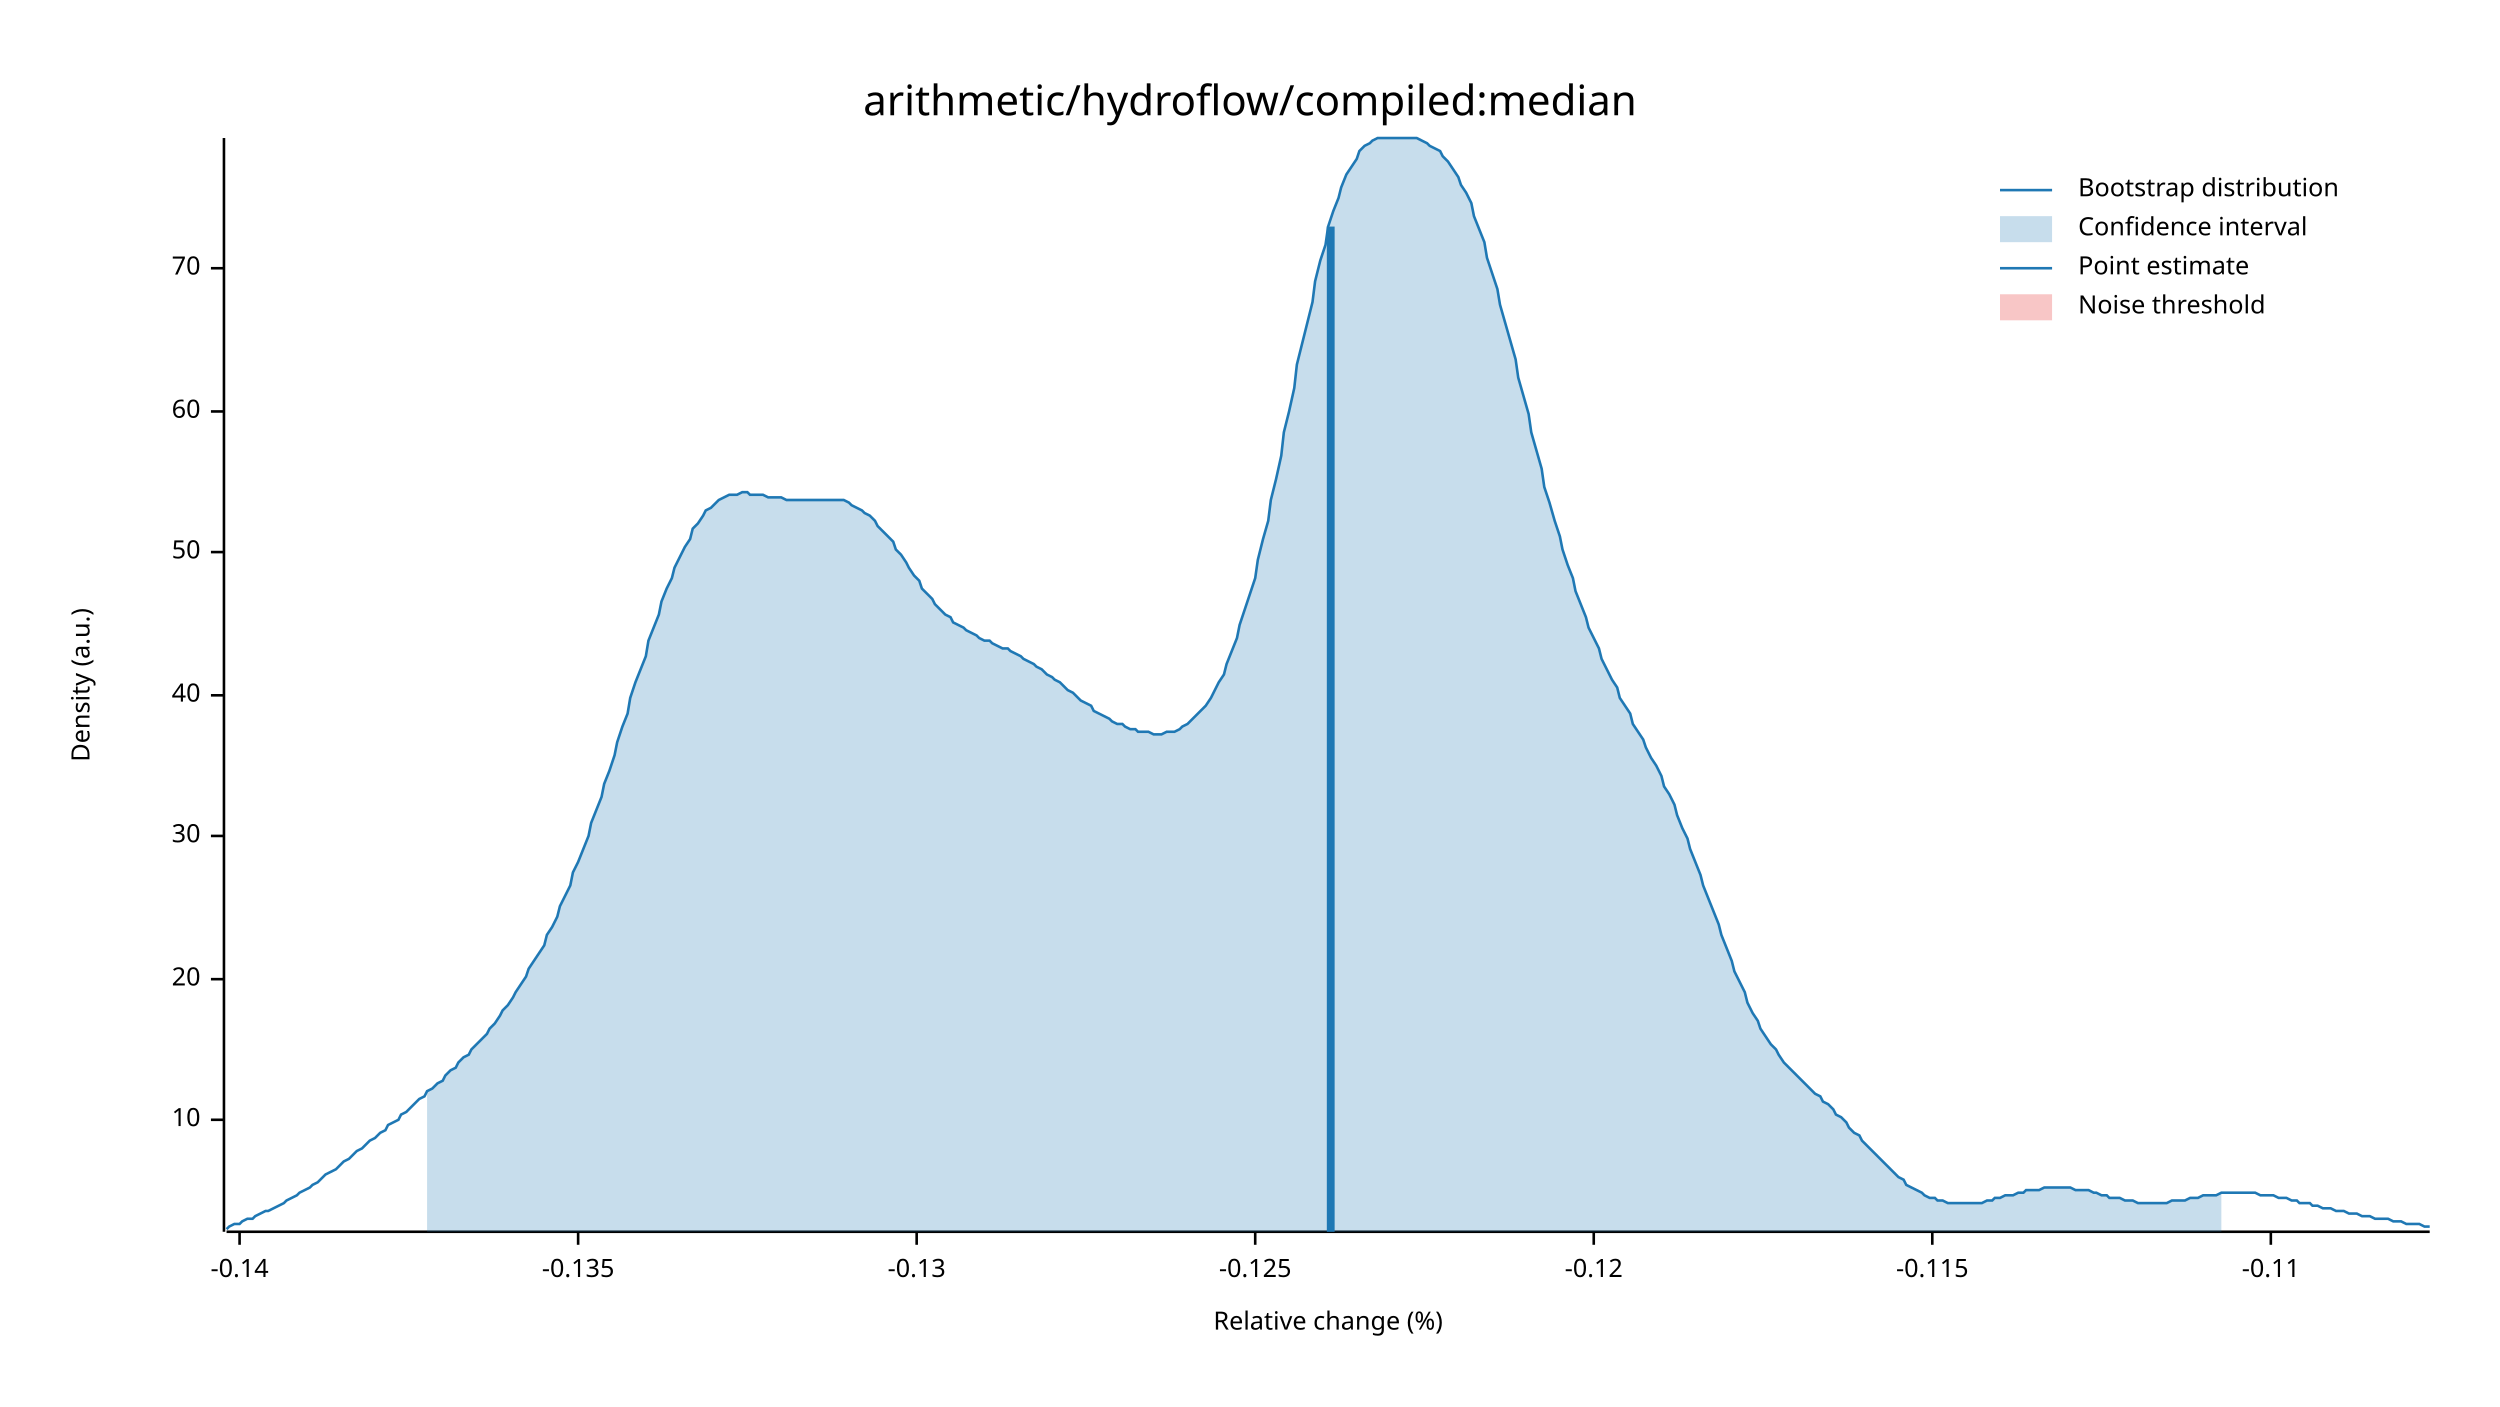
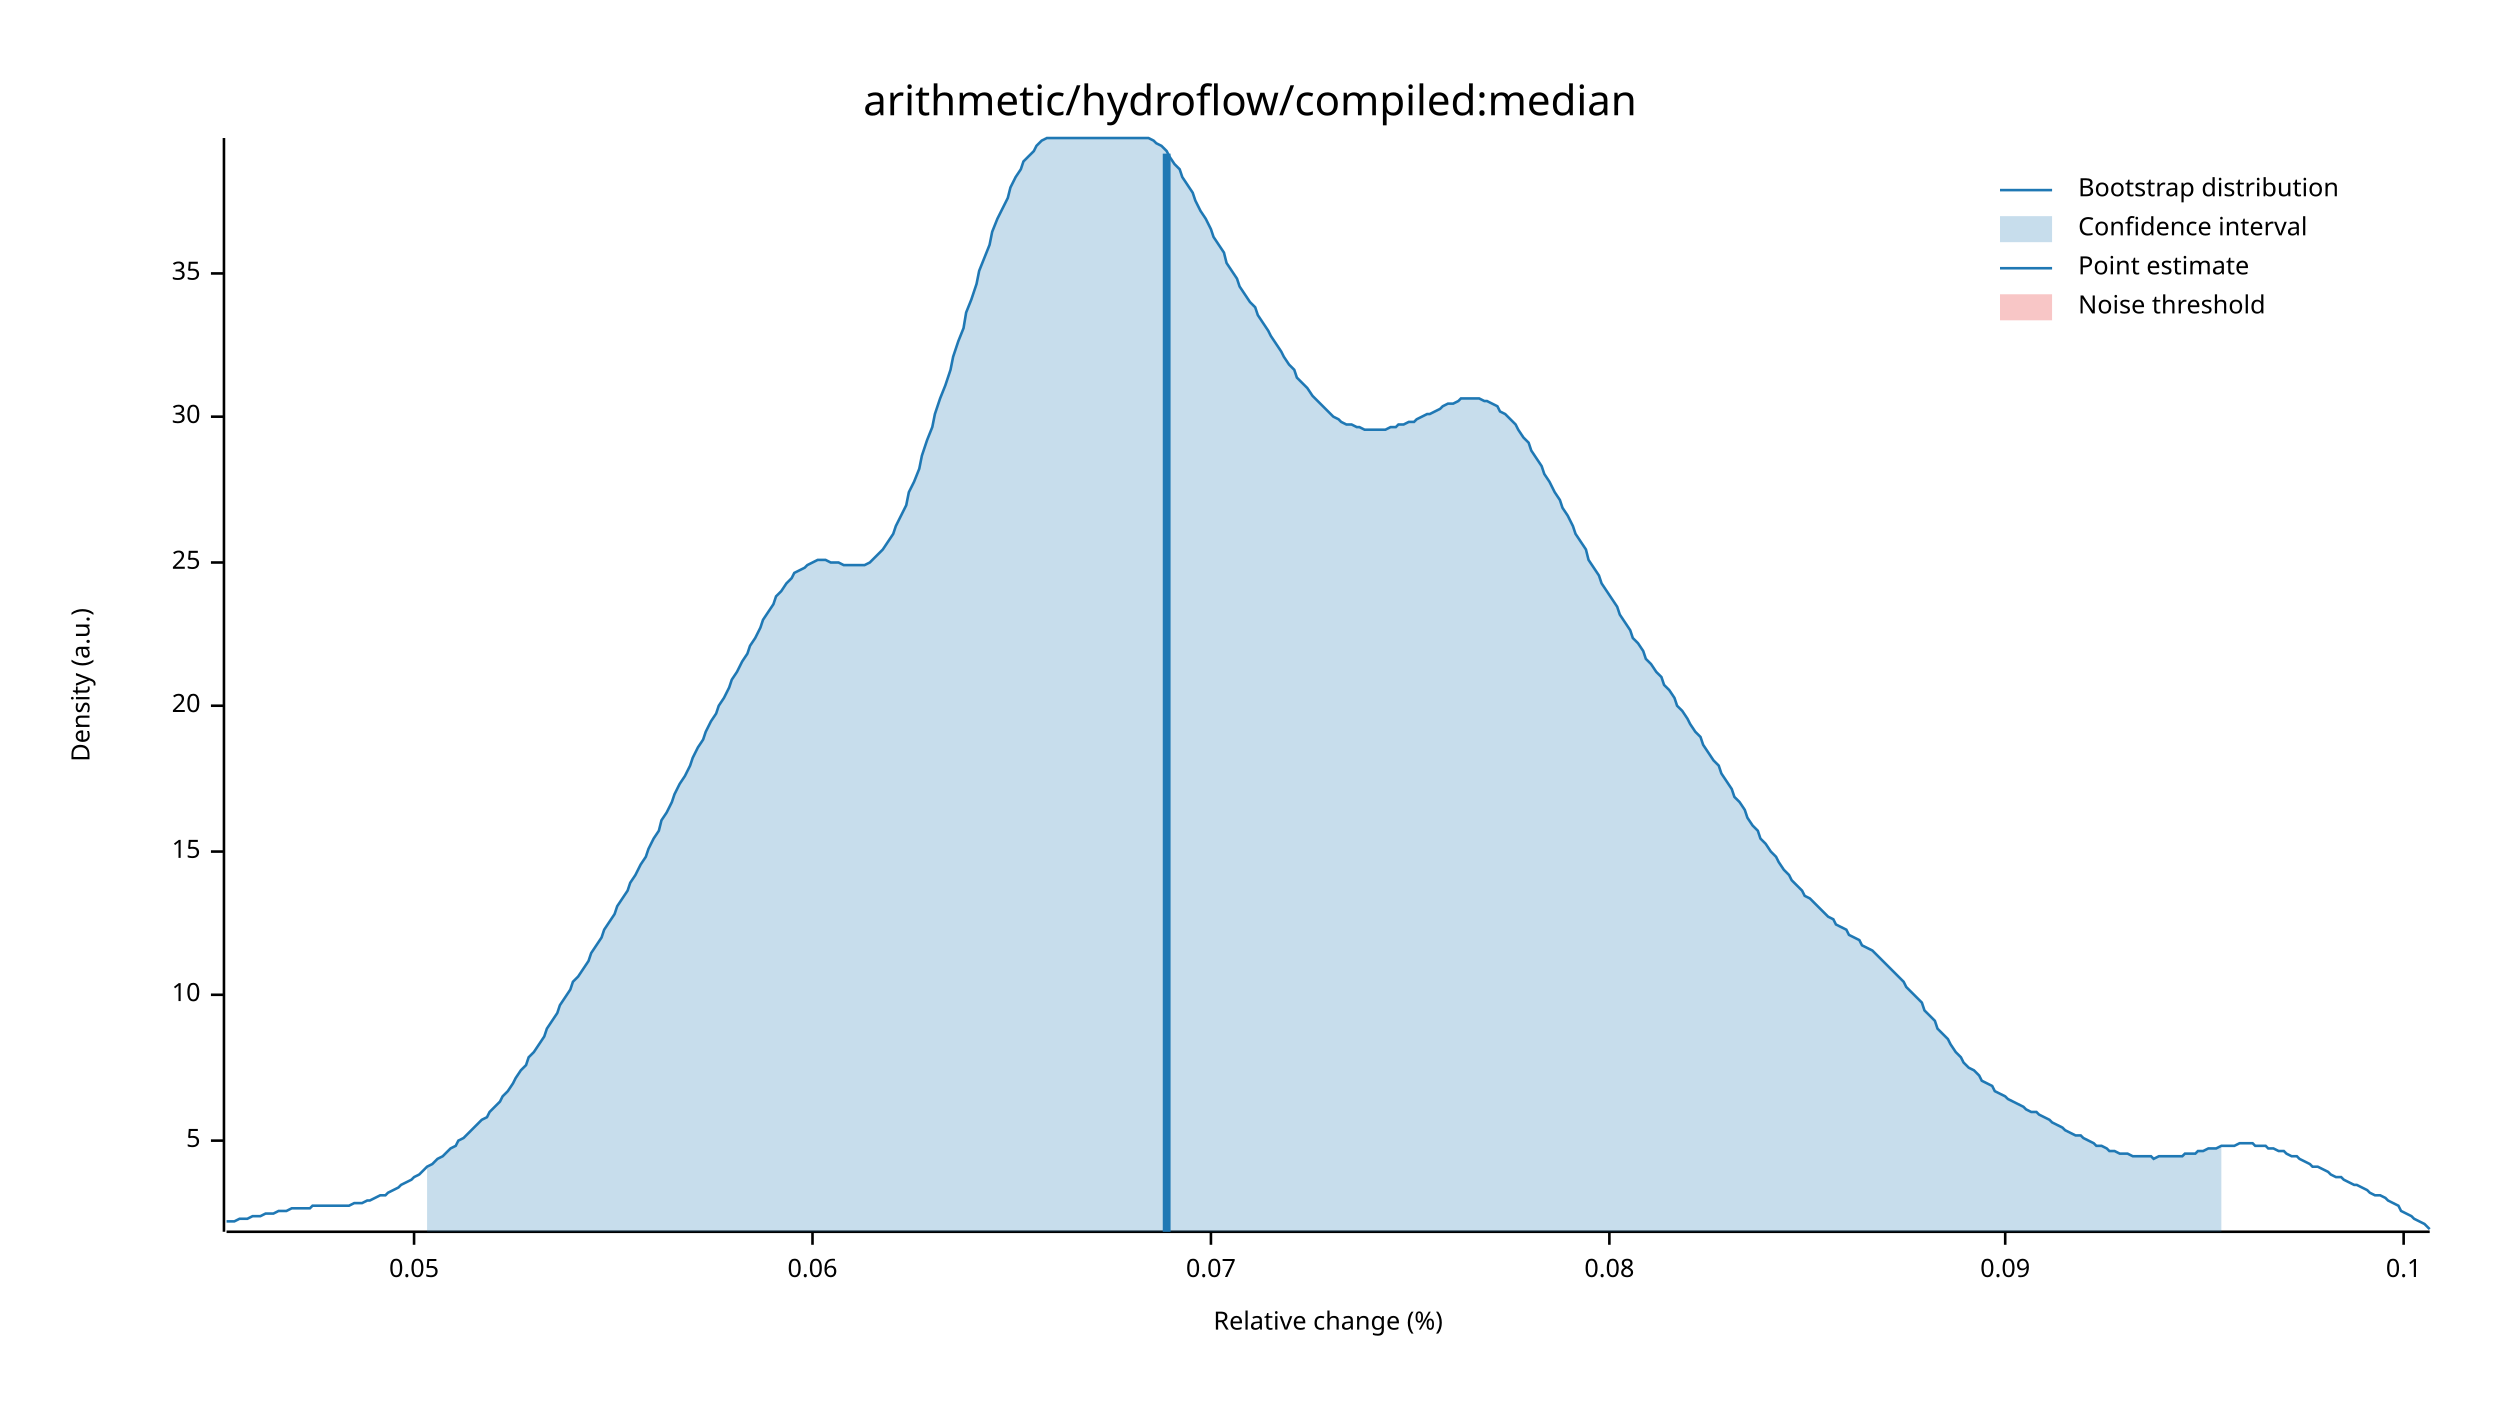
<svg xmlns="http://www.w3.org/2000/svg" width="960" height="540" viewBox="0 0 960 540">
  <text x="480" y="32" dy="0.76em" text-anchor="middle" font-family="sans-serif" font-size="16.129" opacity="1" fill="#000000">
arithmetic/hydroflow/compiled:median
</text>
  <text x="27" y="263" dy="0.76em" text-anchor="middle" font-family="sans-serif" font-size="9.677" opacity="1" fill="#000000" transform="rotate(270, 27, 263)">
Density (a.u.)
</text>
  <text x="510" y="513" dy="-0.5ex" text-anchor="middle" font-family="sans-serif" font-size="9.677" opacity="1" fill="#000000">
Relative change (%)
</text>
  <polyline fill="none" opacity="1" stroke="#000000" stroke-width="1" points="86,53 86,473 " />
-   <text x="77" y="430" dy="0.5ex" text-anchor="end" font-family="sans-serif" font-size="9.677" opacity="1" fill="#000000">
+   <text x="77" y="438" dy="0.5ex" text-anchor="end" font-family="sans-serif" font-size="9.677" opacity="1" fill="#000000">
+ 5
+ </text>
+   <polyline fill="none" opacity="1" stroke="#000000" stroke-width="1" points="81,438 86,438 " />
+   <text x="77" y="382" dy="0.5ex" text-anchor="end" font-family="sans-serif" font-size="9.677" opacity="1" fill="#000000">
10
</text>
-   <polyline fill="none" opacity="1" stroke="#000000" stroke-width="1" points="81,430 86,430 " />
-   <text x="77" y="376" dy="0.5ex" text-anchor="end" font-family="sans-serif" font-size="9.677" opacity="1" fill="#000000">
+   <polyline fill="none" opacity="1" stroke="#000000" stroke-width="1" points="81,382 86,382 " />
+   <text x="77" y="327" dy="0.5ex" text-anchor="end" font-family="sans-serif" font-size="9.677" opacity="1" fill="#000000">
+ 15
+ </text>
+   <polyline fill="none" opacity="1" stroke="#000000" stroke-width="1" points="81,327 86,327 " />
+   <text x="77" y="271" dy="0.5ex" text-anchor="end" font-family="sans-serif" font-size="9.677" opacity="1" fill="#000000">
20
</text>
-   <polyline fill="none" opacity="1" stroke="#000000" stroke-width="1" points="81,376 86,376 " />
-   <text x="77" y="321" dy="0.5ex" text-anchor="end" font-family="sans-serif" font-size="9.677" opacity="1" fill="#000000">
+   <polyline fill="none" opacity="1" stroke="#000000" stroke-width="1" points="81,271 86,271 " />
+   <text x="77" y="216" dy="0.5ex" text-anchor="end" font-family="sans-serif" font-size="9.677" opacity="1" fill="#000000">
+ 25
+ </text>
+   <polyline fill="none" opacity="1" stroke="#000000" stroke-width="1" points="81,216 86,216 " />
+   <text x="77" y="160" dy="0.5ex" text-anchor="end" font-family="sans-serif" font-size="9.677" opacity="1" fill="#000000">
30
</text>
-   <polyline fill="none" opacity="1" stroke="#000000" stroke-width="1" points="81,321 86,321 " />
-   <text x="77" y="267" dy="0.5ex" text-anchor="end" font-family="sans-serif" font-size="9.677" opacity="1" fill="#000000">
- 40
+   <polyline fill="none" opacity="1" stroke="#000000" stroke-width="1" points="81,160 86,160 " />
+   <text x="77" y="105" dy="0.5ex" text-anchor="end" font-family="sans-serif" font-size="9.677" opacity="1" fill="#000000">
+ 35
</text>
-   <polyline fill="none" opacity="1" stroke="#000000" stroke-width="1" points="81,267 86,267 " />
-   <text x="77" y="212" dy="0.5ex" text-anchor="end" font-family="sans-serif" font-size="9.677" opacity="1" fill="#000000">
- 50
+   <polyline fill="none" opacity="1" stroke="#000000" stroke-width="1" points="81,105 86,105 " />
+   <polyline fill="none" opacity="1" stroke="#000000" stroke-width="1" points="87,473 933,473 " />
+   <text x="159" y="483" dy="0.76em" text-anchor="middle" font-family="sans-serif" font-size="9.677" opacity="1" fill="#000000">
+ 0.05
</text>
-   <polyline fill="none" opacity="1" stroke="#000000" stroke-width="1" points="81,212 86,212 " />
-   <text x="77" y="158" dy="0.5ex" text-anchor="end" font-family="sans-serif" font-size="9.677" opacity="1" fill="#000000">
- 60
+   <polyline fill="none" opacity="1" stroke="#000000" stroke-width="1" points="159,473 159,478 " />
+   <text x="312" y="483" dy="0.76em" text-anchor="middle" font-family="sans-serif" font-size="9.677" opacity="1" fill="#000000">
+ 0.06
</text>
-   <polyline fill="none" opacity="1" stroke="#000000" stroke-width="1" points="81,158 86,158 " />
-   <text x="77" y="103" dy="0.5ex" text-anchor="end" font-family="sans-serif" font-size="9.677" opacity="1" fill="#000000">
- 70
+   <polyline fill="none" opacity="1" stroke="#000000" stroke-width="1" points="312,473 312,478 " />
+   <text x="465" y="483" dy="0.76em" text-anchor="middle" font-family="sans-serif" font-size="9.677" opacity="1" fill="#000000">
+ 0.07
</text>
-   <polyline fill="none" opacity="1" stroke="#000000" stroke-width="1" points="81,103 86,103 " />
-   <polyline fill="none" opacity="1" stroke="#000000" stroke-width="1" points="87,473 933,473 " />
-   <text x="92" y="483" dy="0.76em" text-anchor="middle" font-family="sans-serif" font-size="9.677" opacity="1" fill="#000000">
- -0.14
+   <polyline fill="none" opacity="1" stroke="#000000" stroke-width="1" points="465,473 465,478 " />
+   <text x="618" y="483" dy="0.76em" text-anchor="middle" font-family="sans-serif" font-size="9.677" opacity="1" fill="#000000">
+ 0.08
</text>
-   <polyline fill="none" opacity="1" stroke="#000000" stroke-width="1" points="92,473 92,478 " />
-   <text x="222" y="483" dy="0.76em" text-anchor="middle" font-family="sans-serif" font-size="9.677" opacity="1" fill="#000000">
- -0.135
+   <polyline fill="none" opacity="1" stroke="#000000" stroke-width="1" points="618,473 618,478 " />
+   <text x="770" y="483" dy="0.76em" text-anchor="middle" font-family="sans-serif" font-size="9.677" opacity="1" fill="#000000">
+ 0.09
</text>
-   <polyline fill="none" opacity="1" stroke="#000000" stroke-width="1" points="222,473 222,478 " />
-   <text x="352" y="483" dy="0.76em" text-anchor="middle" font-family="sans-serif" font-size="9.677" opacity="1" fill="#000000">
- -0.13
+   <polyline fill="none" opacity="1" stroke="#000000" stroke-width="1" points="770,473 770,478 " />
+   <text x="923" y="483" dy="0.76em" text-anchor="middle" font-family="sans-serif" font-size="9.677" opacity="1" fill="#000000">
+ 0.1
</text>
-   <polyline fill="none" opacity="1" stroke="#000000" stroke-width="1" points="352,473 352,478 " />
-   <text x="482" y="483" dy="0.76em" text-anchor="middle" font-family="sans-serif" font-size="9.677" opacity="1" fill="#000000">
- -0.125
- </text>
-   <polyline fill="none" opacity="1" stroke="#000000" stroke-width="1" points="482,473 482,478 " />
-   <text x="612" y="483" dy="0.76em" text-anchor="middle" font-family="sans-serif" font-size="9.677" opacity="1" fill="#000000">
- -0.12
- </text>
-   <polyline fill="none" opacity="1" stroke="#000000" stroke-width="1" points="612,473 612,478 " />
-   <text x="742" y="483" dy="0.76em" text-anchor="middle" font-family="sans-serif" font-size="9.677" opacity="1" fill="#000000">
- -0.115
- </text>
-   <polyline fill="none" opacity="1" stroke="#000000" stroke-width="1" points="742,473 742,478 " />
-   <text x="872" y="483" dy="0.76em" text-anchor="middle" font-family="sans-serif" font-size="9.677" opacity="1" fill="#000000">
- -0.11
- </text>
-   <polyline fill="none" opacity="1" stroke="#000000" stroke-width="1" points="872,473 872,478 " />
-   <polyline fill="none" opacity="1" stroke="#1F78B4" stroke-width="1" points="87,472 88,471 90,470 92,470 93,469 95,468 97,468 98,467 100,466 102,465 103,465 105,464 107,463 109,462 110,461 112,460 114,459 115,458 117,457 119,456 120,455 122,454 124,452 125,451 127,450 129,449 131,447 132,446 134,445 136,443 137,442 139,441 141,439 142,438 144,437 146,435 148,434 149,432 151,431 153,430 154,428 156,427 158,425 159,424 161,422 163,421 164,419 166,418 168,416 170,415 171,413 173,411 175,410 176,408 178,406 180,405 181,403 183,401 185,399 187,397 188,395 190,393 192,390 193,388 195,386 197,383 198,381 200,378 202,375 203,372 205,369 207,366 209,363 210,359 212,356 214,352 215,348 217,344 219,340 220,335 222,331 224,326 226,321 227,316 229,311 231,306 232,301 234,296 236,290 237,285 239,279 241,274 242,268 244,262 246,257 248,252 249,246 251,241 253,236 254,231 256,226 258,222 259,218 261,214 263,210 265,207 266,203 268,201 270,198 271,196 273,195 275,193 276,192 278,191 280,190 281,190 283,190 285,189 287,189 288,190 290,190 292,190 293,190 295,191 297,191 298,191 300,191 302,192 304,192 305,192 307,192 309,192 310,192 312,192 314,192 315,192 317,192 319,192 320,192 322,192 324,192 326,193 327,194 329,195 331,196 332,197 334,198 336,200 337,202 339,204 341,206 343,208 344,211 346,213 348,216 349,218 351,221 353,223 354,226 356,228 358,230 359,232 361,234 363,236 365,237 366,239 368,240 370,241 371,242 373,243 375,244 376,245 378,246 380,246 381,247 383,248 385,249 387,249 388,250 390,251 392,252 393,253 395,254 397,255 398,256 400,257 402,259 404,260 405,261 407,262 409,264 410,265 412,266 414,268 415,269 417,270 419,271 420,273 422,274 424,275 426,276 427,277 429,278 431,278 432,279 434,280 436,280 437,281 439,281 441,281 443,282 444,282 446,282 448,281 449,281 451,281 453,280 454,279 456,278 458,276 459,275 461,273 463,271 465,268 466,266 468,262 470,259 471,255 473,250 475,245 476,240 478,234 480,228 482,222 483,215 485,207 487,200 488,192 490,184 492,175 493,166 495,158 497,149 498,140 500,132 502,124 504,116 505,108 507,100 509,94 510,87 512,81 514,76 515,72 517,67 519,64 521,61 522,58 524,56 526,55 527,54 529,53 531,53 532,53 534,53 536,53 537,53 539,53 541,53 543,53 544,53 546,54 548,55 549,56 551,57 553,58 554,60 556,62 558,65 560,68 561,71 563,74 565,78 566,83 568,88 570,93 571,99 573,105 575,111 576,117 578,124 580,131 582,138 583,145 585,152 587,159 588,166 590,173 592,180 593,187 595,193 597,200 599,206 600,211 602,217 604,222 605,227 607,232 609,237 610,241 612,245 614,249 615,253 617,257 619,261 621,264 622,268 624,271 626,274 627,278 629,281 631,284 632,287 634,291 636,294 638,298 639,302 641,305 643,309 644,313 646,318 648,322 649,326 651,331 653,336 654,340 656,345 658,350 660,355 661,359 663,364 665,369 666,373 668,377 670,381 671,385 673,389 675,392 676,395 678,398 680,401 682,403 683,405 685,408 687,410 688,411 690,413 692,415 693,416 695,418 697,420 699,421 700,423 702,424 704,426 705,428 707,429 709,431 710,433 712,435 714,436 715,438 717,440 719,442 721,444 722,445 724,447 726,449 727,450 729,452 731,453 732,455 734,456 736,457 738,458 739,459 741,460 743,460 744,461 746,461 748,462 749,462 751,462 753,462 754,462 756,462 758,462 760,462 761,462 763,461 765,461 766,460 768,460 770,459 771,459 773,459 775,458 777,458 778,457 780,457 782,457 783,457 785,456 787,456 788,456 790,456 792,456 793,456 795,456 797,457 799,457 800,457 802,457 804,458 805,458 807,459 809,459 810,460 812,460 814,460 816,461 817,461 819,461 821,462 822,462 824,462 826,462 827,462 829,462 831,462 832,462 834,461 836,461 838,461 839,461 841,460 843,460 844,460 846,459 848,459 849,459 851,459 853,458 855,458 856,458 858,458 860,458 861,458 863,458 865,458 866,458 868,459 870,459 871,459 873,459 875,460 877,460 878,460 880,461 882,461 883,462 885,462 887,462 888,463 890,463 892,464 894,464 895,464 897,465 899,465 900,465 902,466 904,466 905,466 907,467 909,467 910,467 912,468 914,468 916,468 917,468 919,469 921,469 922,469 924,470 926,470 927,470 929,470 931,471 933,471 " />
-   <polygon opacity="0.25" fill="#1F78B4" points="164,419 166,418 168,416 170,415 171,413 173,411 175,410 176,408 178,406 180,405 181,403 183,401 185,399 187,397 188,395 190,393 192,390 193,388 195,386 197,383 198,381 200,378 202,375 203,372 205,369 207,366 209,363 210,359 212,356 214,352 215,348 217,344 219,340 220,335 222,331 224,326 226,321 227,316 229,311 231,306 232,301 234,296 236,290 237,285 239,279 241,274 242,268 244,262 246,257 248,252 249,246 251,241 253,236 254,231 256,226 258,222 259,218 261,214 263,210 265,207 266,203 268,201 270,198 271,196 273,195 275,193 276,192 278,191 280,190 281,190 283,190 285,189 287,189 288,190 290,190 292,190 293,190 295,191 297,191 298,191 300,191 302,192 304,192 305,192 307,192 309,192 310,192 312,192 314,192 315,192 317,192 319,192 320,192 322,192 324,192 326,193 327,194 329,195 331,196 332,197 334,198 336,200 337,202 339,204 341,206 343,208 344,211 346,213 348,216 349,218 351,221 353,223 354,226 356,228 358,230 359,232 361,234 363,236 365,237 366,239 368,240 370,241 371,242 373,243 375,244 376,245 378,246 380,246 381,247 383,248 385,249 387,249 388,250 390,251 392,252 393,253 395,254 397,255 398,256 400,257 402,259 404,260 405,261 407,262 409,264 410,265 412,266 414,268 415,269 417,270 419,271 420,273 422,274 424,275 426,276 427,277 429,278 431,278 432,279 434,280 436,280 437,281 439,281 441,281 443,282 444,282 446,282 448,281 449,281 451,281 453,280 454,279 456,278 458,276 459,275 461,273 463,271 465,268 466,266 468,262 470,259 471,255 473,250 475,245 476,240 478,234 480,228 482,222 483,215 485,207 487,200 488,192 490,184 492,175 493,166 495,158 497,149 498,140 500,132 502,124 504,116 505,108 507,100 509,94 510,87 512,81 514,76 515,72 517,67 519,64 521,61 522,58 524,56 526,55 527,54 529,53 531,53 532,53 534,53 536,53 537,53 539,53 541,53 543,53 544,53 546,54 548,55 549,56 551,57 553,58 554,60 556,62 558,65 560,68 561,71 563,74 565,78 566,83 568,88 570,93 571,99 573,105 575,111 576,117 578,124 580,131 582,138 583,145 585,152 587,159 588,166 590,173 592,180 593,187 595,193 597,200 599,206 600,211 602,217 604,222 605,227 607,232 609,237 610,241 612,245 614,249 615,253 617,257 619,261 621,264 622,268 624,271 626,274 627,278 629,281 631,284 632,287 634,291 636,294 638,298 639,302 641,305 643,309 644,313 646,318 648,322 649,326 651,331 653,336 654,340 656,345 658,350 660,355 661,359 663,364 665,369 666,373 668,377 670,381 671,385 673,389 675,392 676,395 678,398 680,401 682,403 683,405 685,408 687,410 688,411 690,413 692,415 693,416 695,418 697,420 699,421 700,423 702,424 704,426 705,428 707,429 709,431 710,433 712,435 714,436 715,438 717,440 719,442 721,444 722,445 724,447 726,449 727,450 729,452 731,453 732,455 734,456 736,457 738,458 739,459 741,460 743,460 744,461 746,461 748,462 749,462 751,462 753,462 754,462 756,462 758,462 760,462 761,462 763,461 765,461 766,460 768,460 770,459 771,459 773,459 775,458 777,458 778,457 780,457 782,457 783,457 785,456 787,456 788,456 790,456 792,456 793,456 795,456 797,457 799,457 800,457 802,457 804,458 805,458 807,459 809,459 810,460 812,460 814,460 816,461 817,461 819,461 821,462 822,462 824,462 826,462 827,462 829,462 831,462 832,462 834,461 836,461 838,461 839,461 841,460 843,460 844,460 846,459 848,459 849,459 851,459 853,458 853,473 164,473 " />
-   <polyline fill="none" opacity="1" stroke="#1F78B4" stroke-width="3" points="511,473 511,87 " />
+   <polyline fill="none" opacity="1" stroke="#000000" stroke-width="1" points="923,473 923,478 " />
+   <polyline fill="none" opacity="1" stroke="#1F78B4" stroke-width="1" points="87,469 88,469 90,469 92,468 93,468 95,468 97,467 98,467 100,467 102,466 103,466 105,466 107,465 109,465 110,465 112,464 114,464 115,464 117,464 119,464 120,463 122,463 124,463 125,463 127,463 129,463 131,463 132,463 134,463 136,462 137,462 139,462 141,461 142,461 144,460 146,459 148,459 149,458 151,457 153,456 154,455 156,454 158,453 159,452 161,451 163,449 164,448 166,447 168,445 170,444 171,443 173,441 175,440 176,438 178,437 180,435 181,434 183,432 185,430 187,429 188,427 190,425 192,423 193,421 195,419 197,416 198,414 200,411 202,409 203,406 205,404 207,401 209,398 210,395 212,392 214,389 215,386 217,383 219,380 220,377 222,375 224,372 226,369 227,366 229,363 231,360 232,357 234,354 236,351 237,348 239,345 241,342 242,339 244,336 246,332 248,329 249,326 251,322 253,319 254,315 256,312 258,308 259,305 261,301 263,298 265,294 266,291 268,287 270,284 271,281 273,277 275,274 276,271 278,268 280,264 281,261 283,258 285,254 287,251 288,248 290,245 292,241 293,238 295,235 297,232 298,229 300,227 302,224 304,222 305,220 307,219 309,218 310,217 312,216 314,215 315,215 317,215 319,216 320,216 322,216 324,217 326,217 327,217 329,217 331,217 332,217 334,216 336,214 337,213 339,211 341,208 343,205 344,202 346,198 348,194 349,189 351,185 353,180 354,175 356,169 358,164 359,159 361,153 363,148 365,142 366,137 368,131 370,126 371,120 373,115 375,109 376,104 378,99 380,94 381,89 383,84 385,80 387,76 388,72 390,68 392,65 393,62 395,60 397,58 398,56 400,54 402,53 404,53 405,53 407,53 409,53 410,53 412,53 414,53 415,53 417,53 419,53 420,53 422,53 424,53 426,53 427,53 429,53 431,53 432,53 434,53 436,53 437,53 439,53 441,53 443,54 444,55 446,56 448,58 449,60 451,63 453,65 454,68 456,71 458,74 459,77 461,81 463,84 465,88 466,91 468,94 470,97 471,101 473,104 475,107 476,110 478,113 480,116 482,118 483,121 485,124 487,127 488,129 490,132 492,135 493,137 495,140 497,142 498,145 500,147 502,149 504,152 505,153 507,155 509,157 510,158 512,160 514,161 515,162 517,163 519,163 521,164 522,164 524,165 526,165 527,165 529,165 531,165 532,165 534,164 536,164 537,163 539,163 541,162 543,162 544,161 546,160 548,159 549,159 551,158 553,157 554,156 556,155 558,155 560,154 561,153 563,153 565,153 566,153 568,153 570,154 571,154 573,155 575,156 576,158 578,159 580,161 582,163 583,165 585,168 587,170 588,173 590,176 592,179 593,182 595,185 597,189 599,192 600,195 602,198 604,202 605,205 607,208 609,211 610,215 612,218 614,221 615,224 617,227 619,230 621,233 622,236 624,239 626,242 627,245 629,247 631,250 632,253 634,255 636,258 638,260 639,263 641,265 643,268 644,271 646,273 648,276 649,278 651,281 653,283 654,286 656,289 658,292 660,294 661,297 663,300 665,303 666,306 668,308 670,311 671,314 673,317 675,319 676,322 678,324 680,327 682,329 683,331 685,334 687,336 688,338 690,340 692,342 693,344 695,345 697,347 699,349 700,350 702,352 704,353 705,355 707,356 709,357 710,359 712,360 714,361 715,363 717,364 719,365 721,367 722,368 724,370 726,372 727,373 729,375 731,377 732,379 734,381 736,383 738,385 739,388 741,390 743,392 744,395 746,397 748,399 749,401 751,404 753,406 754,408 756,410 758,411 760,413 761,415 763,416 765,417 766,419 768,420 770,421 771,422 773,423 775,424 777,425 778,426 780,427 782,427 783,428 785,429 787,430 788,431 790,432 792,433 793,434 795,435 797,436 799,436 800,437 802,438 804,439 805,440 807,440 809,441 810,442 812,442 814,443 816,443 817,443 819,444 821,444 822,444 824,444 826,444 827,445 829,444 831,444 832,444 834,444 836,444 838,444 839,443 841,443 843,443 844,442 846,442 848,441 849,441 851,441 853,440 855,440 856,440 858,440 860,439 861,439 863,439 865,439 866,440 868,440 870,440 871,441 873,441 875,442 877,442 878,443 880,444 882,444 883,445 885,446 887,447 888,448 890,448 892,449 894,450 895,451 897,452 899,452 900,453 902,454 904,455 905,455 907,456 909,457 910,458 912,459 914,459 916,460 917,461 919,462 921,463 922,465 924,466 926,467 927,468 929,469 931,470 933,472 " />
+   <polygon opacity="0.25" fill="#1F78B4" points="164,448 166,447 168,445 170,444 171,443 173,441 175,440 176,438 178,437 180,435 181,434 183,432 185,430 187,429 188,427 190,425 192,423 193,421 195,419 197,416 198,414 200,411 202,409 203,406 205,404 207,401 209,398 210,395 212,392 214,389 215,386 217,383 219,380 220,377 222,375 224,372 226,369 227,366 229,363 231,360 232,357 234,354 236,351 237,348 239,345 241,342 242,339 244,336 246,332 248,329 249,326 251,322 253,319 254,315 256,312 258,308 259,305 261,301 263,298 265,294 266,291 268,287 270,284 271,281 273,277 275,274 276,271 278,268 280,264 281,261 283,258 285,254 287,251 288,248 290,245 292,241 293,238 295,235 297,232 298,229 300,227 302,224 304,222 305,220 307,219 309,218 310,217 312,216 314,215 315,215 317,215 319,216 320,216 322,216 324,217 326,217 327,217 329,217 331,217 332,217 334,216 336,214 337,213 339,211 341,208 343,205 344,202 346,198 348,194 349,189 351,185 353,180 354,175 356,169 358,164 359,159 361,153 363,148 365,142 366,137 368,131 370,126 371,120 373,115 375,109 376,104 378,99 380,94 381,89 383,84 385,80 387,76 388,72 390,68 392,65 393,62 395,60 397,58 398,56 400,54 402,53 404,53 405,53 407,53 409,53 410,53 412,53 414,53 415,53 417,53 419,53 420,53 422,53 424,53 426,53 427,53 429,53 431,53 432,53 434,53 436,53 437,53 439,53 441,53 443,54 444,55 446,56 448,58 449,60 451,63 453,65 454,68 456,71 458,74 459,77 461,81 463,84 465,88 466,91 468,94 470,97 471,101 473,104 475,107 476,110 478,113 480,116 482,118 483,121 485,124 487,127 488,129 490,132 492,135 493,137 495,140 497,142 498,145 500,147 502,149 504,152 505,153 507,155 509,157 510,158 512,160 514,161 515,162 517,163 519,163 521,164 522,164 524,165 526,165 527,165 529,165 531,165 532,165 534,164 536,164 537,163 539,163 541,162 543,162 544,161 546,160 548,159 549,159 551,158 553,157 554,156 556,155 558,155 560,154 561,153 563,153 565,153 566,153 568,153 570,154 571,154 573,155 575,156 576,158 578,159 580,161 582,163 583,165 585,168 587,170 588,173 590,176 592,179 593,182 595,185 597,189 599,192 600,195 602,198 604,202 605,205 607,208 609,211 610,215 612,218 614,221 615,224 617,227 619,230 621,233 622,236 624,239 626,242 627,245 629,247 631,250 632,253 634,255 636,258 638,260 639,263 641,265 643,268 644,271 646,273 648,276 649,278 651,281 653,283 654,286 656,289 658,292 660,294 661,297 663,300 665,303 666,306 668,308 670,311 671,314 673,317 675,319 676,322 678,324 680,327 682,329 683,331 685,334 687,336 688,338 690,340 692,342 693,344 695,345 697,347 699,349 700,350 702,352 704,353 705,355 707,356 709,357 710,359 712,360 714,361 715,363 717,364 719,365 721,367 722,368 724,370 726,372 727,373 729,375 731,377 732,379 734,381 736,383 738,385 739,388 741,390 743,392 744,395 746,397 748,399 749,401 751,404 753,406 754,408 756,410 758,411 760,413 761,415 763,416 765,417 766,419 768,420 770,421 771,422 773,423 775,424 777,425 778,426 780,427 782,427 783,428 785,429 787,430 788,431 790,432 792,433 793,434 795,435 797,436 799,436 800,437 802,438 804,439 805,440 807,440 809,441 810,442 812,442 814,443 816,443 817,443 819,444 821,444 822,444 824,444 826,444 827,445 829,444 831,444 832,444 834,444 836,444 838,444 839,443 841,443 843,443 844,442 846,442 848,441 849,441 851,441 853,440 853,473 164,473 " />
+   <polyline fill="none" opacity="1" stroke="#1F78B4" stroke-width="3" points="448,473 448,59 " />
  <rect x="510" y="53" width="0" height="419" opacity="0.1" fill="#E31A1C" stroke="none" />
  <text x="798" y="68" dy="0.76em" text-anchor="start" font-family="sans-serif" font-size="9.677" opacity="1" fill="#000000">
Bootstrap distribution
</text>
  <text x="798" y="83" dy="0.76em" text-anchor="start" font-family="sans-serif" font-size="9.677" opacity="1" fill="#000000">
Confidence interval
</text>
  <text x="798" y="98" dy="0.76em" text-anchor="start" font-family="sans-serif" font-size="9.677" opacity="1" fill="#000000">
Point estimate
</text>
  <text x="798" y="113" dy="0.76em" text-anchor="start" font-family="sans-serif" font-size="9.677" opacity="1" fill="#000000">
Noise threshold
</text>
  <polyline fill="none" opacity="1" stroke="#1F78B4" stroke-width="1" points="768,73 788,73 " />
  <rect x="768" y="83" width="20" height="10" opacity="0.25" fill="#1F78B4" stroke="none" />
  <polyline fill="none" opacity="1" stroke="#1F78B4" stroke-width="1" points="768,103 788,103 " />
  <rect x="768" y="113" width="20" height="10" opacity="0.25" fill="#E31A1C" stroke="none" />
</svg>
